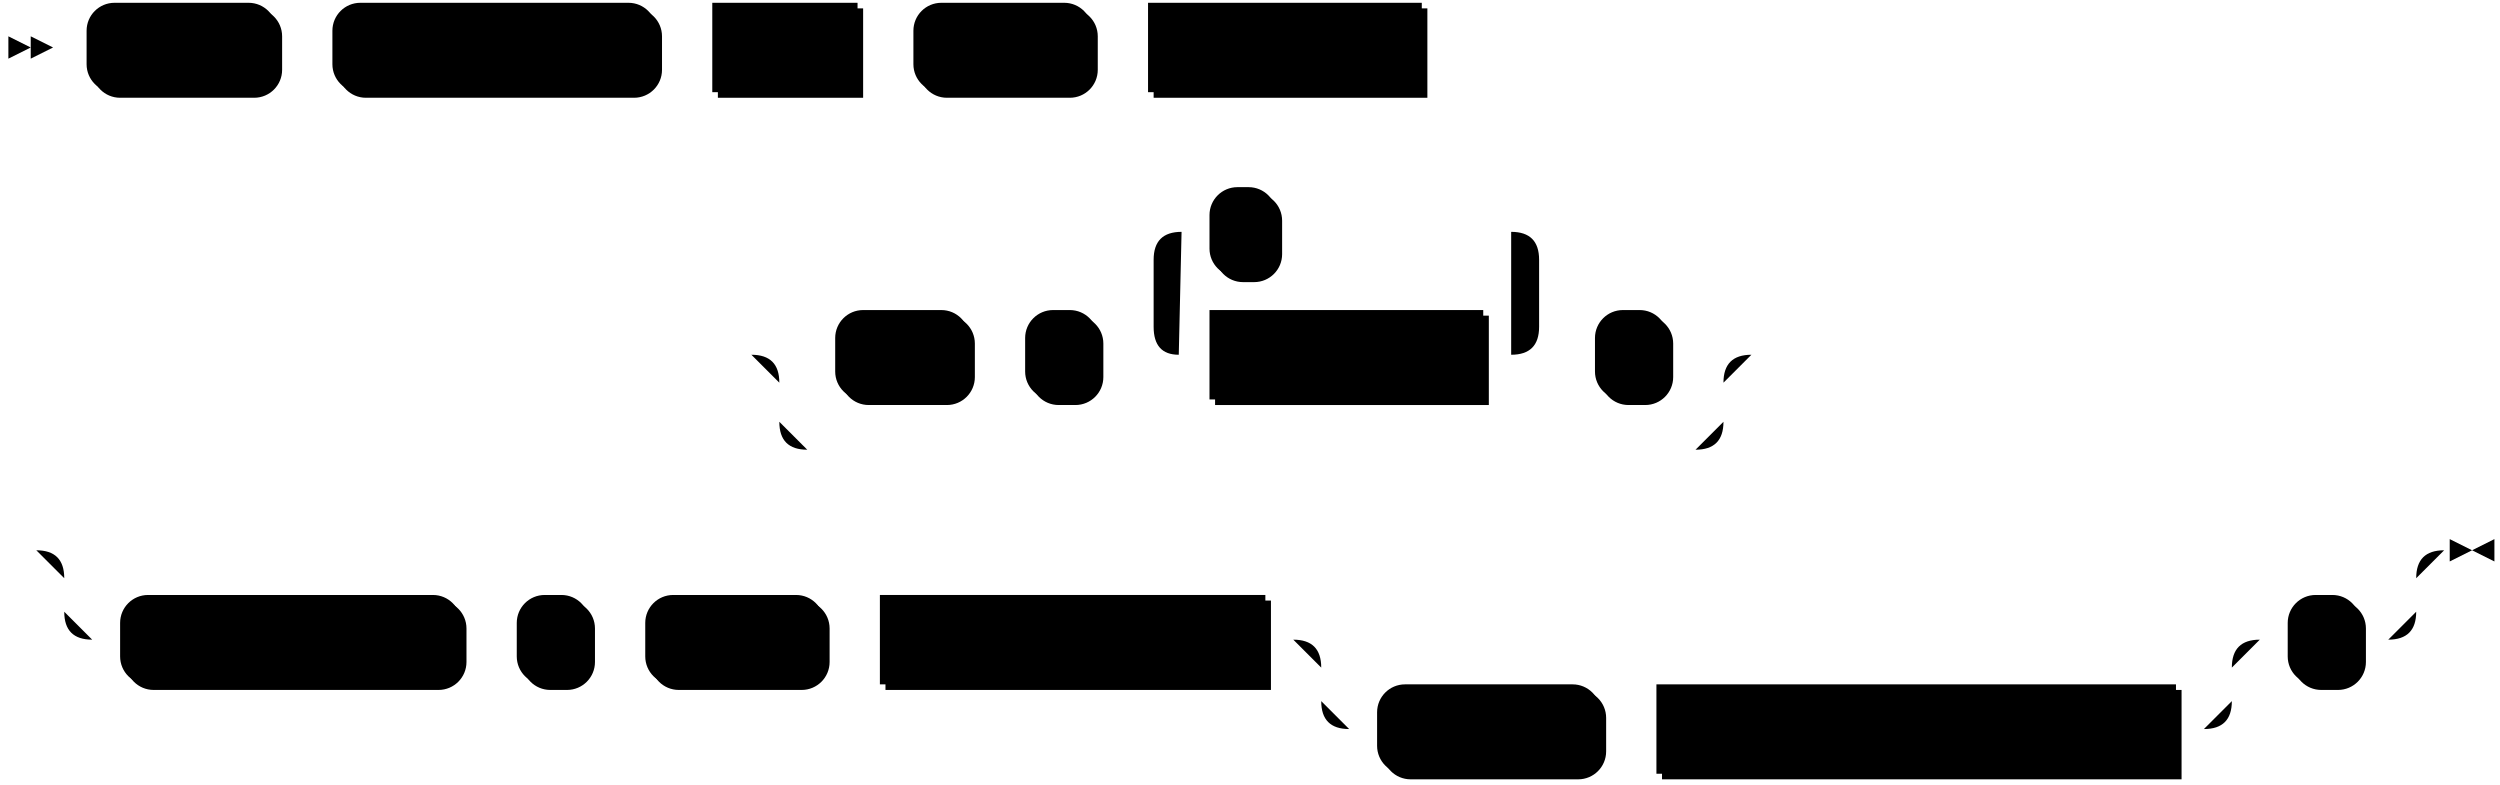
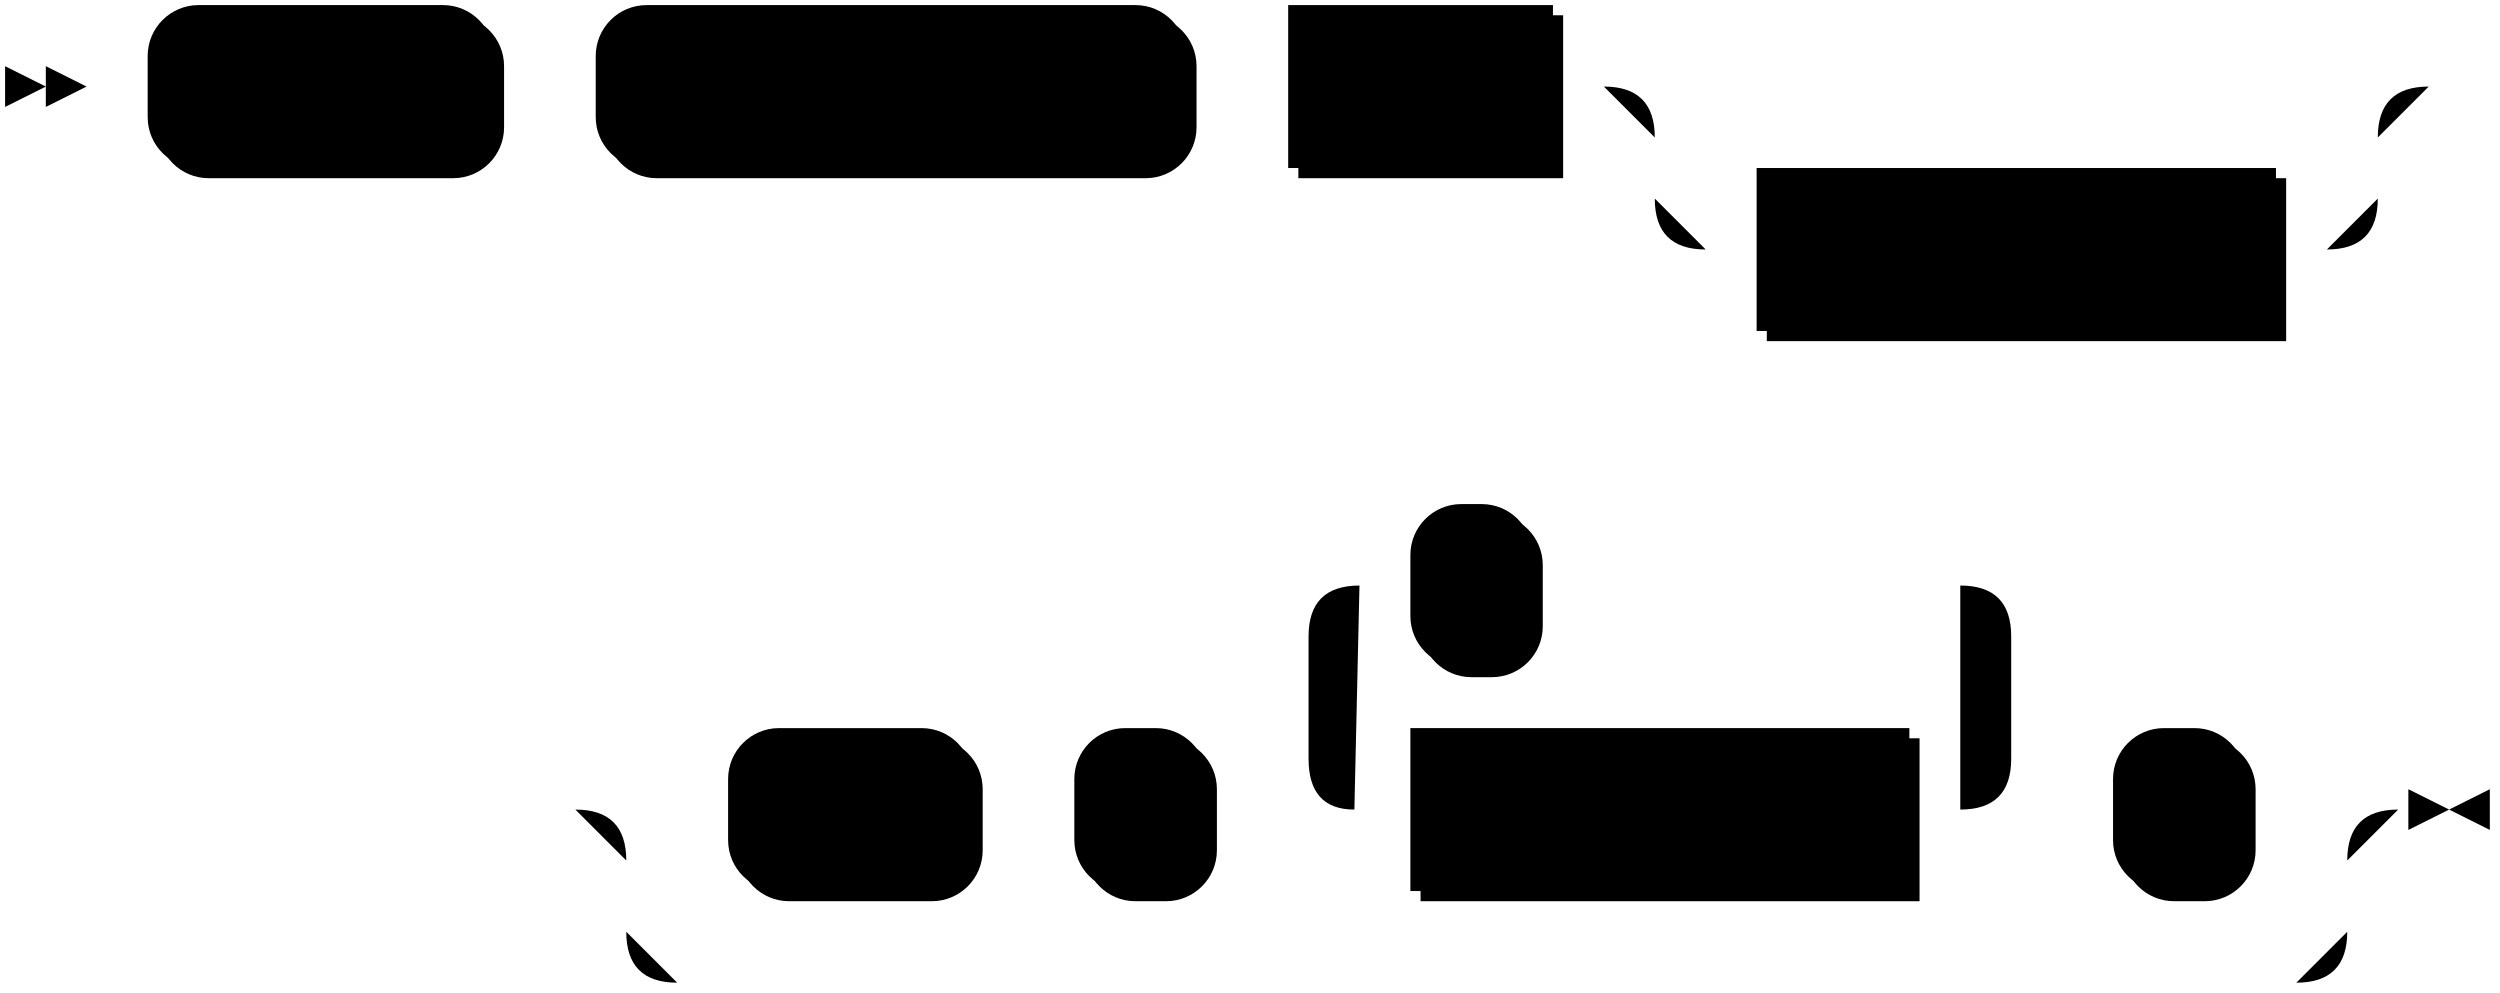
- <svg xmlns="http://www.w3.org/2000/svg" width="895" height="281">
-   <polygon points="11 17 3 13 3 21" />
-   <polygon points="19 17 11 13 11 21" />
-   <rect x="33" y="3" width="68" height="32" rx="10" />
-   <rect x="31" y="1" width="68" height="32" class="terminal" rx="10" />
-   <text class="terminal" x="41" y="21">KAFKA</text>
-   <rect x="121" y="3" width="116" height="32" rx="10" />
-   <rect x="119" y="1" width="116" height="32" class="terminal" rx="10" />
-   <text class="terminal" x="129" y="21">CONNECTION</text>
-   <rect x="257" y="3" width="52" height="32" />
-   <rect x="255" y="1" width="52" height="32" class="nonterminal" />
-   <text class="nonterminal" x="265" y="21">conn</text>
-   <rect x="329" y="3" width="64" height="32" rx="10" />
-   <rect x="327" y="1" width="64" height="32" class="terminal" rx="10" />
-   <text class="terminal" x="337" y="21">TOPIC</text>
-   <rect x="413" y="3" width="98" height="32" />
-   <rect x="411" y="1" width="98" height="32" class="nonterminal" />
-   <text class="nonterminal" x="421" y="21">topic-prefix</text>
-   <rect x="301" y="113" width="48" height="32" rx="10" />
-   <rect x="299" y="111" width="48" height="32" class="terminal" rx="10" />
-   <text class="terminal" x="309" y="131">KEY</text>
-   <rect x="369" y="113" width="26" height="32" rx="10" />
-   <rect x="367" y="111" width="26" height="32" class="terminal" rx="10" />
-   <text class="terminal" x="377" y="131">(</text>
-   <rect x="435" y="113" width="98" height="32" />
-   <rect x="433" y="111" width="98" height="32" class="nonterminal" />
-   <text class="nonterminal" x="443" y="131">key_column</text>
-   <rect x="435" y="69" width="24" height="32" rx="10" />
-   <rect x="433" y="67" width="24" height="32" class="terminal" rx="10" />
-   <text class="terminal" x="443" y="87">,</text>
-   <rect x="573" y="113" width="26" height="32" rx="10" />
-   <rect x="571" y="111" width="26" height="32" class="terminal" rx="10" />
-   <text class="terminal" x="581" y="131">)</text>
-   <rect x="45" y="215" width="122" height="32" rx="10" />
-   <rect x="43" y="213" width="122" height="32" class="terminal" rx="10" />
-   <text class="terminal" x="53" y="233">CONSISTENCY</text>
-   <rect x="187" y="215" width="26" height="32" rx="10" />
-   <rect x="185" y="213" width="26" height="32" class="terminal" rx="10" />
-   <text class="terminal" x="195" y="233">(</text>
-   <rect x="233" y="215" width="64" height="32" rx="10" />
-   <rect x="231" y="213" width="64" height="32" class="terminal" rx="10" />
-   <text class="terminal" x="241" y="233">TOPIC</text>
-   <rect x="317" y="215" width="138" height="32" />
-   <rect x="315" y="213" width="138" height="32" class="nonterminal" />
-   <text class="nonterminal" x="325" y="233">consistency_topic</text>
-   <rect x="495" y="247" width="80" height="32" rx="10" />
-   <rect x="493" y="245" width="80" height="32" class="terminal" rx="10" />
-   <text class="terminal" x="503" y="265">FORMAT</text>
-   <rect x="595" y="247" width="186" height="32" />
-   <rect x="593" y="245" width="186" height="32" class="nonterminal" />
-   <text class="nonterminal" x="603" y="265">consistency_format_spec</text>
-   <rect x="821" y="215" width="26" height="32" rx="10" />
-   <rect x="819" y="213" width="26" height="32" class="terminal" rx="10" />
-   <text class="terminal" x="829" y="233">)</text>
-   <path class="line" d="m19 17 h2 m0 0 h10 m68 0 h10 m0 0 h10 m116 0 h10 m0 0 h10 m52 0 h10 m0 0 h10 m64 0 h10 m0 0 h10 m98 0 h10 m2 0 l2 0 m2 0 l2 0 m2 0 l2 0 m-274 110 l2 0 m2 0 l2 0 m2 0 l2 0 m22 0 h10 m48 0 h10 m0 0 h10 m26 0 h10 m20 0 h10 m98 0 h10 m-138 0 l20 0 m-1 0 q-9 0 -9 -10 l0 -24 q0 -10 10 -10 m118 44 l20 0 m-20 0 q10 0 10 -10 l0 -24 q0 -10 -10 -10 m-118 0 h10 m24 0 h10 m0 0 h74 m20 44 h10 m26 0 h10 m-338 0 h20 m318 0 h20 m-358 0 q10 0 10 10 m338 0 q0 -10 10 -10 m-348 10 v14 m338 0 v-14 m-338 14 q0 10 10 10 m318 0 q10 0 10 -10 m-328 10 h10 m0 0 h308 m22 -34 l2 0 m2 0 l2 0 m2 0 l2 0 m-638 70 l2 0 m2 0 l2 0 m2 0 l2 0 m22 0 h10 m0 0 h812 m-842 0 h20 m822 0 h20 m-862 0 q10 0 10 10 m842 0 q0 -10 10 -10 m-852 10 v12 m842 0 v-12 m-842 12 q0 10 10 10 m822 0 q10 0 10 -10 m-832 10 h10 m122 0 h10 m0 0 h10 m26 0 h10 m0 0 h10 m64 0 h10 m0 0 h10 m138 0 h10 m20 0 h10 m0 0 h296 m-326 0 h20 m306 0 h20 m-346 0 q10 0 10 10 m326 0 q0 -10 10 -10 m-336 10 v12 m326 0 v-12 m-326 12 q0 10 10 10 m306 0 q10 0 10 -10 m-316 10 h10 m80 0 h10 m0 0 h10 m186 0 h10 m20 -32 h10 m26 0 h10 m23 -32 h-3" />
-   <polygon points="885 197 893 193 893 201" />
-   <polygon points="885 197 877 193 877 201" />
+ <svg xmlns="http://www.w3.org/2000/svg" width="491" height="195">
+   <polygon points="9 17 1 13 1 21" />
+   <polygon points="17 17 9 13 9 21" />
+   <rect x="31" y="3" width="68" height="32" rx="10" />
+   <rect x="29" y="1" width="68" height="32" class="terminal" rx="10" />
+   <text class="terminal" x="39" y="21">KAFKA</text>
+   <rect x="119" y="3" width="116" height="32" rx="10" />
+   <rect x="117" y="1" width="116" height="32" class="terminal" rx="10" />
+   <text class="terminal" x="127" y="21">CONNECTION</text>
+   <rect x="255" y="3" width="52" height="32" />
+   <rect x="253" y="1" width="52" height="32" class="nonterminal" />
+   <text class="nonterminal" x="263" y="21">conn</text>
+   <rect x="347" y="35" width="102" height="32" />
+   <rect x="345" y="33" width="102" height="32" class="nonterminal" />
+   <text class="nonterminal" x="355" y="53">with_options</text>
+   <rect x="145" y="145" width="48" height="32" rx="10" />
+   <rect x="143" y="143" width="48" height="32" class="terminal" rx="10" />
+   <text class="terminal" x="153" y="163">KEY</text>
+   <rect x="213" y="145" width="26" height="32" rx="10" />
+   <rect x="211" y="143" width="26" height="32" class="terminal" rx="10" />
+   <text class="terminal" x="221" y="163">(</text>
+   <rect x="279" y="145" width="98" height="32" />
+   <rect x="277" y="143" width="98" height="32" class="nonterminal" />
+   <text class="nonterminal" x="287" y="163">key_column</text>
+   <rect x="279" y="101" width="24" height="32" rx="10" />
+   <rect x="277" y="99" width="24" height="32" class="terminal" rx="10" />
+   <text class="terminal" x="287" y="119">,</text>
+   <rect x="417" y="145" width="26" height="32" rx="10" />
+   <rect x="415" y="143" width="26" height="32" class="terminal" rx="10" />
+   <text class="terminal" x="425" y="163">)</text>
+   <path class="line" d="m17 17 h2 m0 0 h10 m68 0 h10 m0 0 h10 m116 0 h10 m0 0 h10 m52 0 h10 m20 0 h10 m0 0 h112 m-142 0 h20 m122 0 h20 m-162 0 q10 0 10 10 m142 0 q0 -10 10 -10 m-152 10 v12 m142 0 v-12 m-142 12 q0 10 10 10 m122 0 q10 0 10 -10 m-132 10 h10 m102 0 h10 m22 -32 l2 0 m2 0 l2 0 m2 0 l2 0 m-388 142 l2 0 m2 0 l2 0 m2 0 l2 0 m22 0 h10 m48 0 h10 m0 0 h10 m26 0 h10 m20 0 h10 m98 0 h10 m-138 0 l20 0 m-1 0 q-9 0 -9 -10 l0 -24 q0 -10 10 -10 m118 44 l20 0 m-20 0 q10 0 10 -10 l0 -24 q0 -10 -10 -10 m-118 0 h10 m24 0 h10 m0 0 h74 m20 44 h10 m26 0 h10 m-338 0 h20 m318 0 h20 m-358 0 q10 0 10 10 m338 0 q0 -10 10 -10 m-348 10 v14 m338 0 v-14 m-338 14 q0 10 10 10 m318 0 q10 0 10 -10 m-328 10 h10 m0 0 h308 m23 -34 h-3" />
+   <polygon points="481 159 489 155 489 163" />
+   <polygon points="481 159 473 155 473 163" />
</svg>
